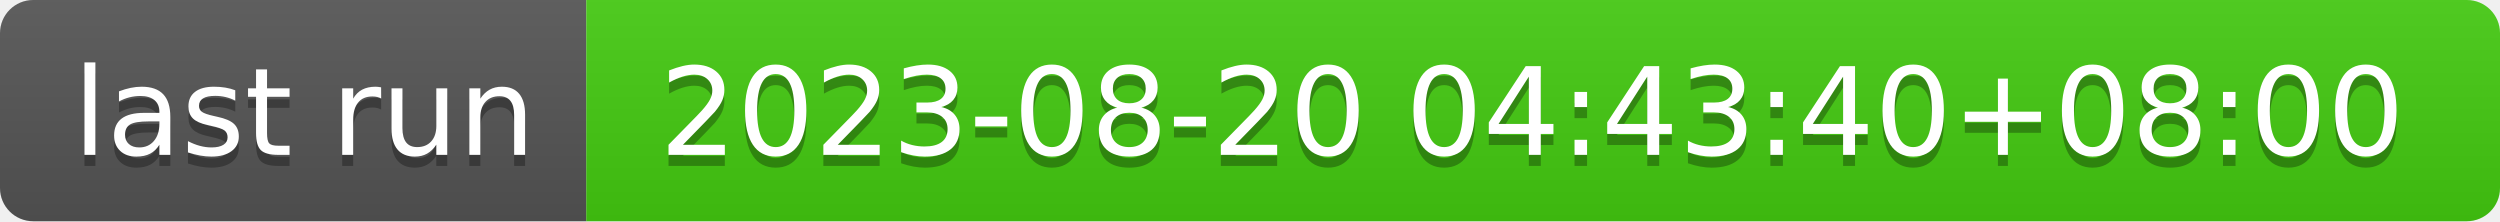
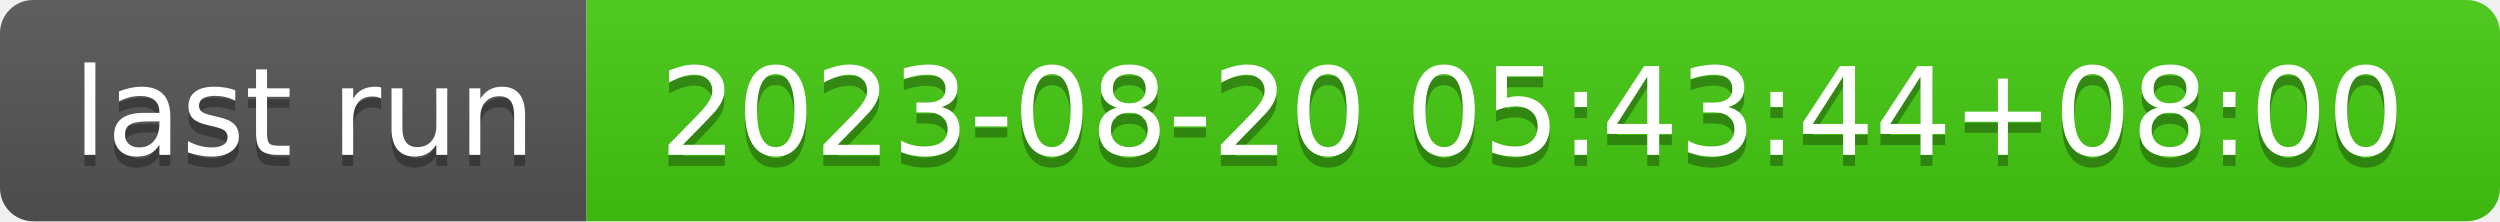
- <svg xmlns="http://www.w3.org/2000/svg" width="226" height="20" role="img" aria-label="last run: 2023-08-20 04:43:40+08:00">
+ <svg xmlns="http://www.w3.org/2000/svg" width="226" height="20" role="img" aria-label="last run: 2023-08-20 05:43:44+08:00">
  <linearGradient id="s" x2="0" y2="100%">
    <stop offset="0" stop-color="#bbb" stop-opacity=".1" />
    <stop offset="1" stop-opacity=".1" />
  </linearGradient>
  <clipPath id="r">
    <rect width="226" height="20" rx="3" fill="#fff" />
  </clipPath>
  <g clip-path="url(#r)">
    <rect width="53" height="20" fill="#555" />
    <rect x="53" width="173" height="20" fill="#4c1" />
    <rect width="226" height="20" fill="url(#s)" />
  </g>
  <g fill="#fff" text-anchor="middle" font-family="Verdana,Geneva,DejaVu Sans,sans-serif" text-rendering="geometricPrecision" font-size="110">
    <text aria-hidden="true" x="275" y="150" fill="#010101" fill-opacity=".3" transform="scale(.1)" textLength="430">last run</text>
    <text x="275" y="140" transform="scale(.1)" fill="#fff" textLength="430">last run</text>
-     <text aria-hidden="true" x="1385" y="150" fill="#010101" fill-opacity=".3" transform="scale(.1)" textLength="1630">2023-08-20 04:43:40+08:00</text>
-     <text x="1385" y="140" transform="scale(.1)" fill="#fff" textLength="1630">2023-08-20 04:43:40+08:00</text>
+     <text aria-hidden="true" x="1385" y="150" fill="#010101" fill-opacity=".3" transform="scale(.1)" textLength="1630">2023-08-20 05:43:44+08:00</text>
+     <text x="1385" y="140" transform="scale(.1)" fill="#fff" textLength="1630">2023-08-20 05:43:44+08:00</text>
  </g>
</svg>
